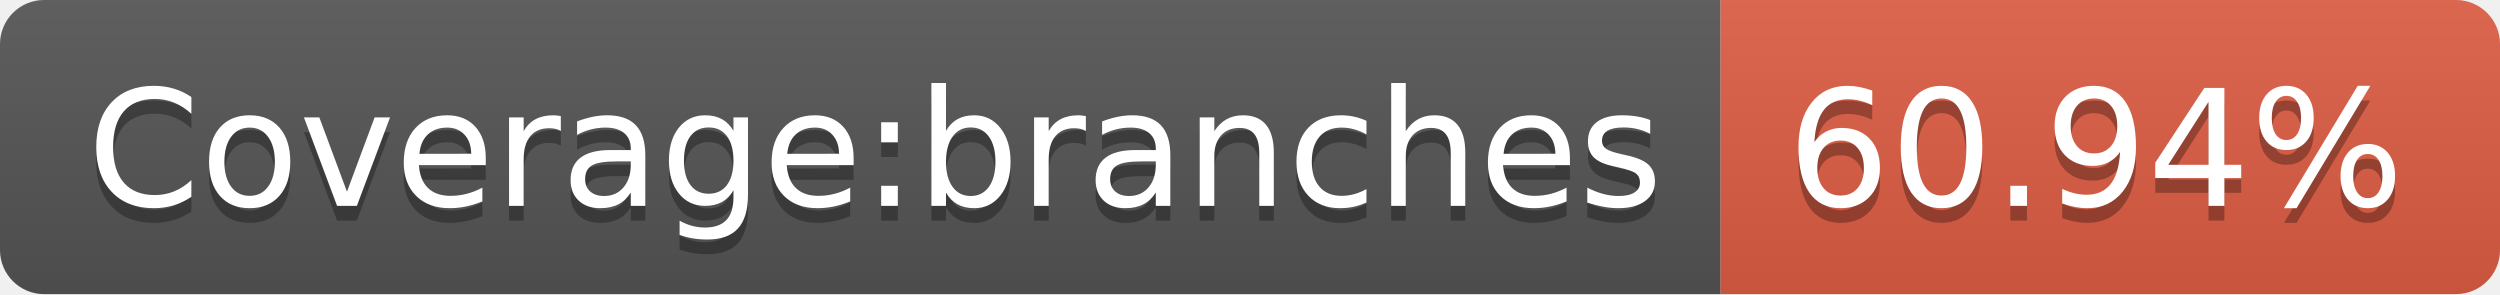
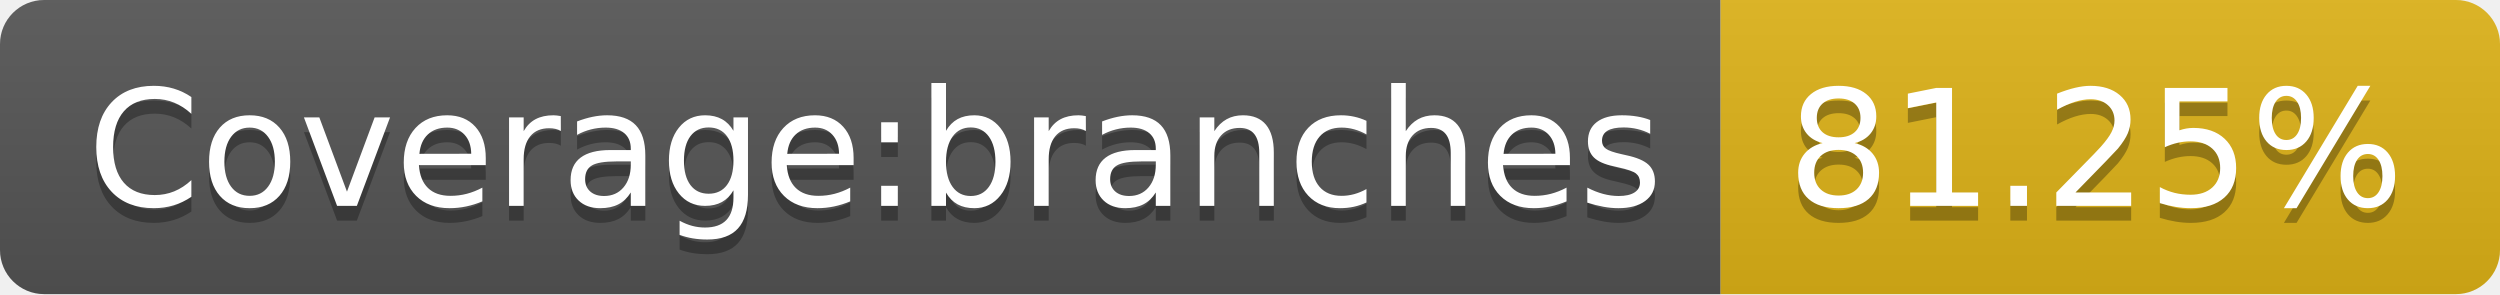
- <svg xmlns="http://www.w3.org/2000/svg" width="170" height="20" role="img" aria-label="Coverage:branches: 60.94%">
+ <svg xmlns="http://www.w3.org/2000/svg" width="170" height="20" role="img" aria-label="Coverage:branches: 81.25%">
  <linearGradient id="s" x2="0" y2="100%">
    <stop offset="0" stop-color="#bbb" stop-opacity=".1" />
    <stop offset="1" stop-opacity=".1" />
  </linearGradient>
  <clipPath id="r">
    <rect width="170" height="20" rx="3" fill="#fff" />
  </clipPath>
  <g clip-path="url(#r)">
    <rect width="117" height="20" fill="#555" />
-     <rect x="117" width="53" height="20" fill="#e05d44" />
+     <rect x="117" width="53" height="20" fill="#dfb317" />
    <rect width="170" height="20" fill="url(#s)" />
  </g>
  <g fill="#fff" text-anchor="middle" font-family="Verdana,Geneva,DejaVu Sans,sans-serif" text-rendering="geometricPrecision" font-size="110">
    <text aria-hidden="true" x="595" y="150" fill="#010101" fill-opacity=".3" transform="scale(.1)" textLength="1070">Coverage:branches</text>
    <text x="595" y="140" transform="scale(.1)" fill="#fff" textLength="1070">Coverage:branches</text>
-     <text aria-hidden="true" x="1425" y="150" fill="#010101" fill-opacity=".3" transform="scale(.1)" textLength="430">60.94%</text>
-     <text x="1425" y="140" transform="scale(.1)" fill="#fff" textLength="430">60.94%</text>
+     <text aria-hidden="true" x="1425" y="150" fill="#010101" fill-opacity=".3" transform="scale(.1)" textLength="430">81.25%</text>
+     <text x="1425" y="140" transform="scale(.1)" fill="#fff" textLength="430">81.25%</text>
  </g>
</svg>
